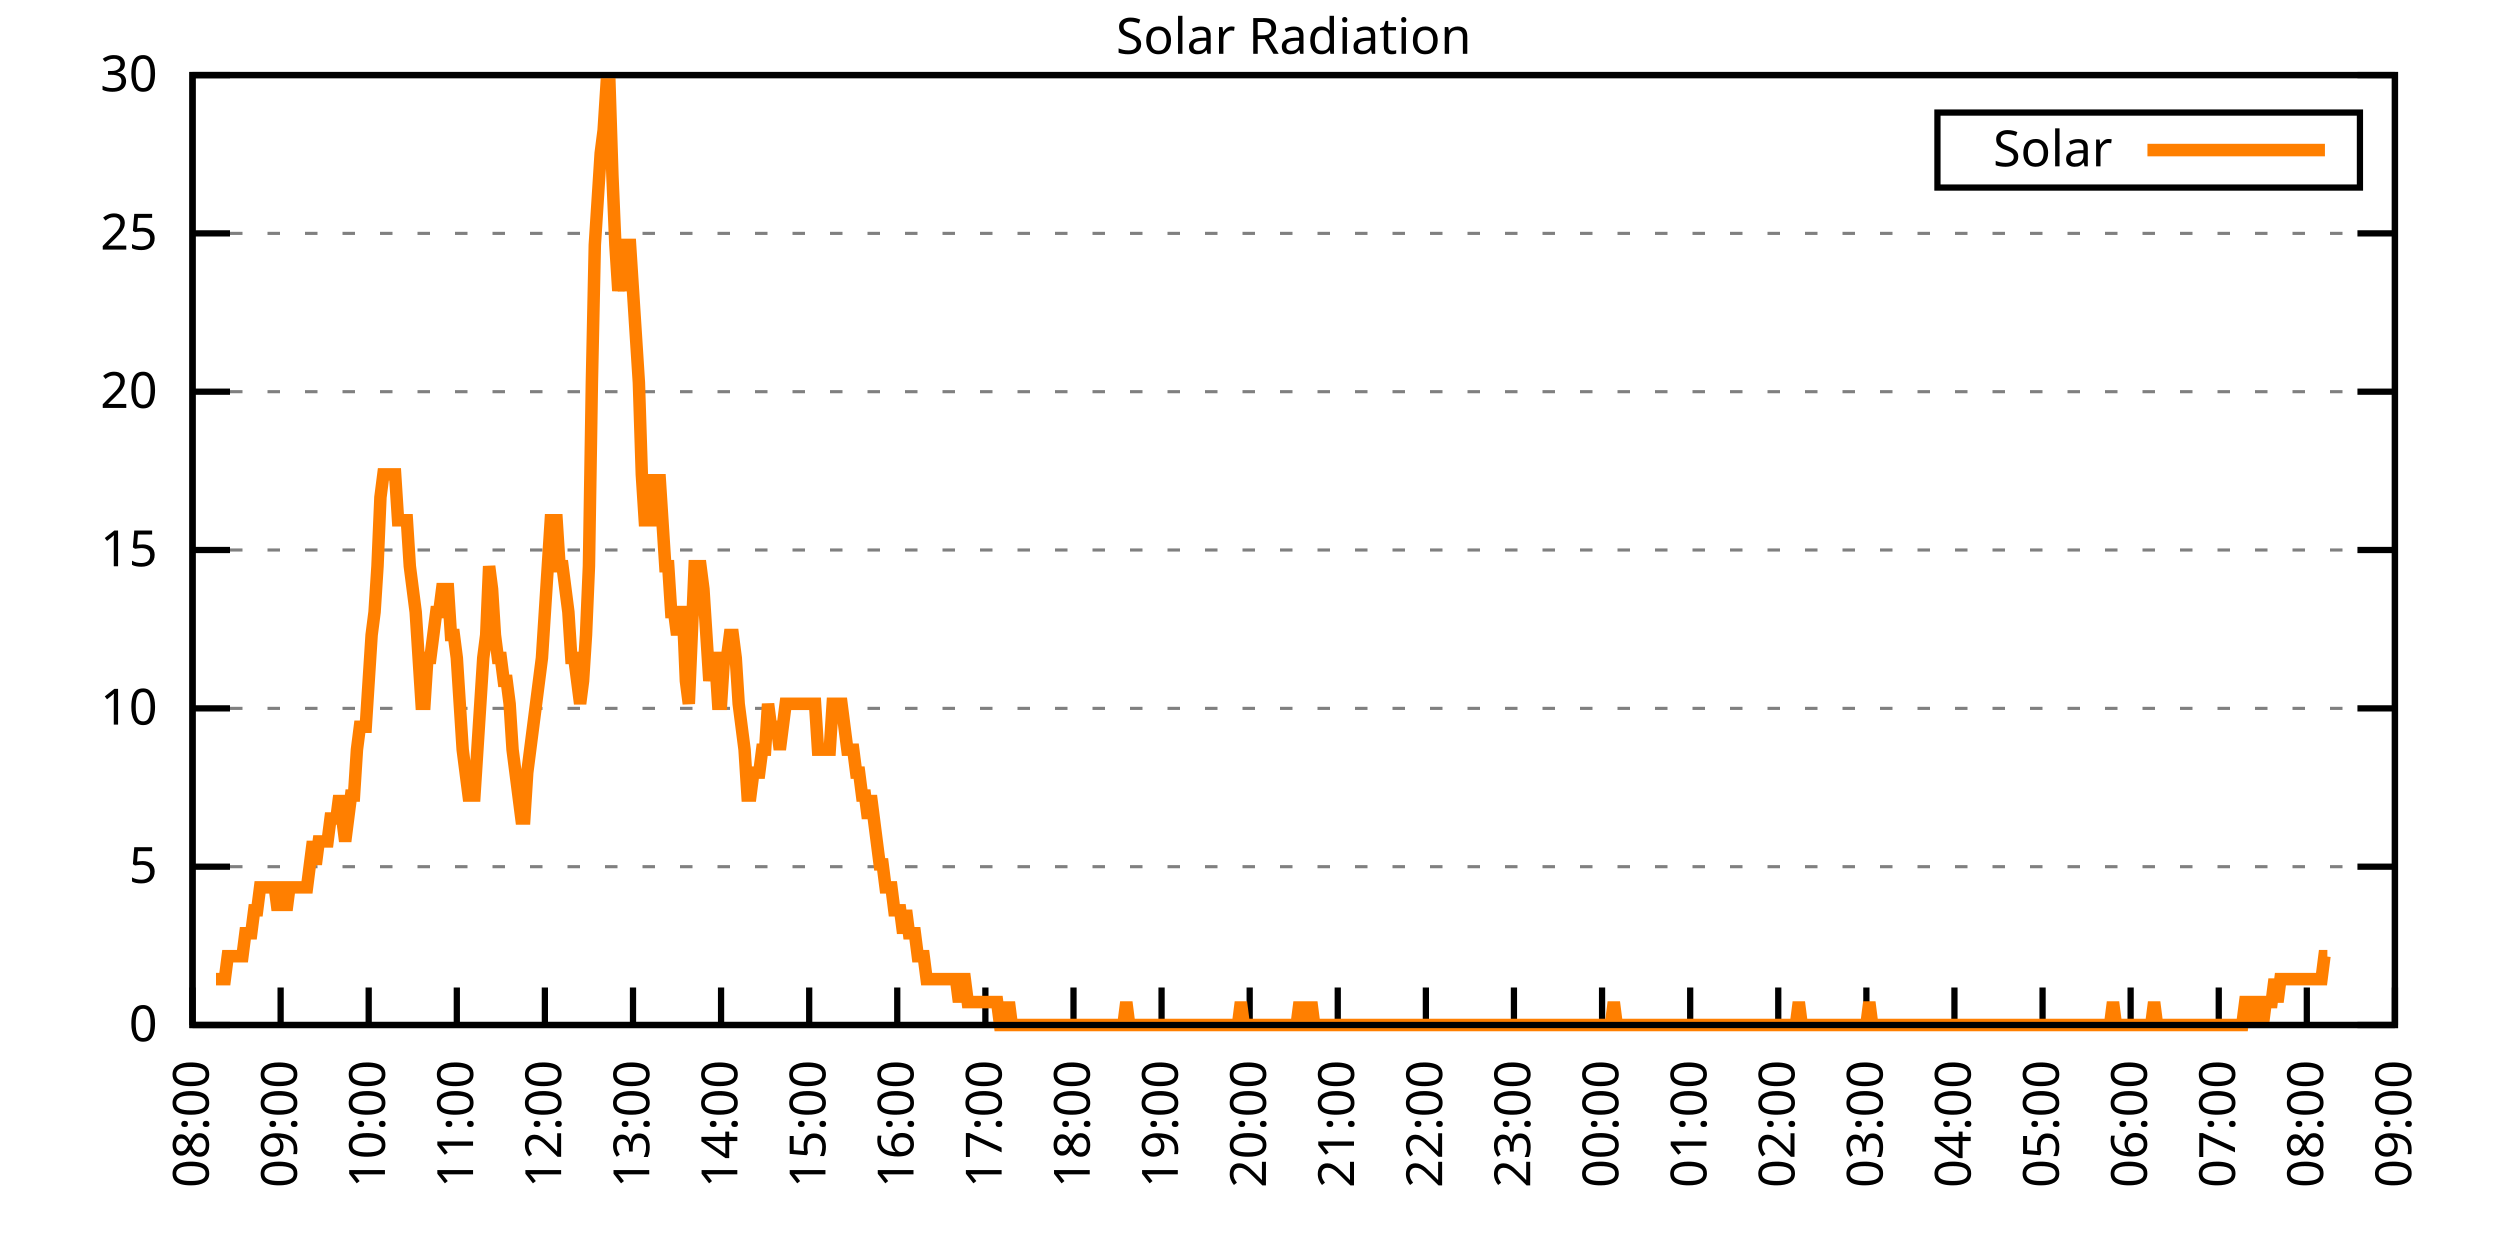
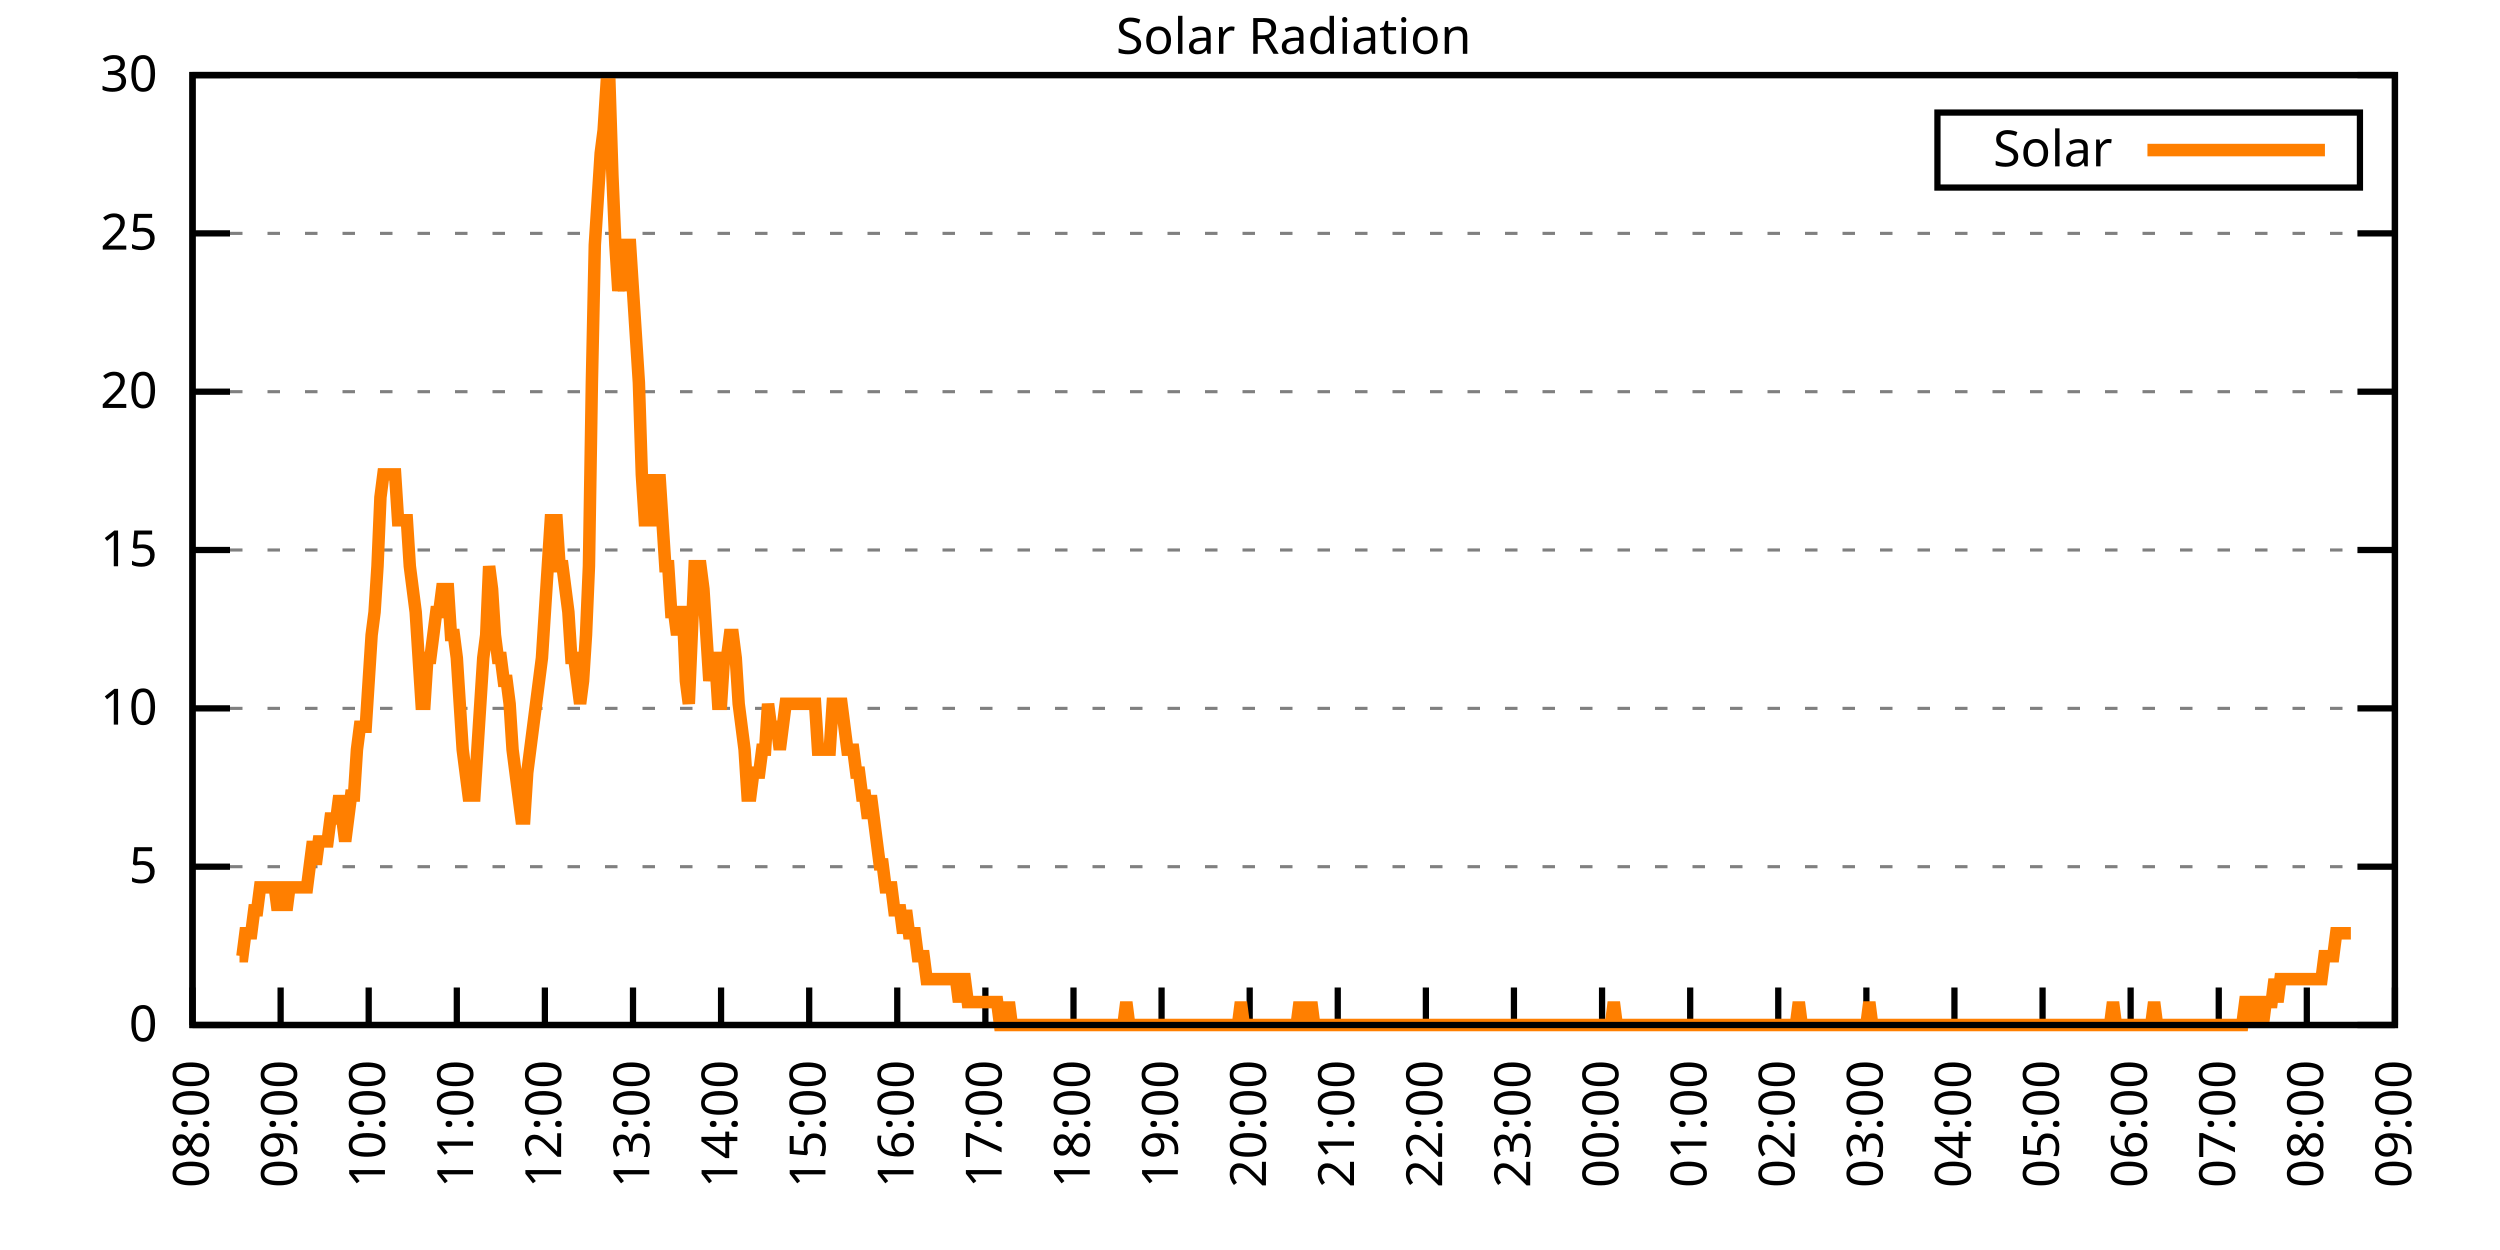
<svg xmlns="http://www.w3.org/2000/svg" xmlns:xlink="http://www.w3.org/1999/xlink" width="400" height="200" viewBox="0 0 400 200">
  <g id="gnuplot_canvas">
    <rect x="0" y="0" width="400" height="200" fill="none" />
    <defs>
      <circle id="gpDot" r="0.5" stroke-width="0.5" stroke="currentColor" />
      <path id="gpPt0" stroke-width="0.333" stroke="currentColor" d="M-1,0 h2 M0,-1 v2" />
      <path id="gpPt1" stroke-width="0.333" stroke="currentColor" d="M-1,-1 L1,1 M1,-1 L-1,1" />
      <path id="gpPt2" stroke-width="0.333" stroke="currentColor" d="M-1,0 L1,0 M0,-1 L0,1 M-1,-1 L1,1 M-1,1 L1,-1" />
      <rect id="gpPt3" stroke-width="0.333" stroke="currentColor" x="-1" y="-1" width="2" height="2" />
      <rect id="gpPt4" stroke-width="0.333" stroke="currentColor" fill="currentColor" x="-1" y="-1" width="2" height="2" />
      <circle id="gpPt5" stroke-width="0.333" stroke="currentColor" cx="0" cy="0" r="1" />
      <use xlink:href="#gpPt5" id="gpPt6" fill="currentColor" stroke="none" />
      <path id="gpPt7" stroke-width="0.333" stroke="currentColor" d="M0,-1.33 L-1.33,0.67 L1.33,0.67 z" />
      <use xlink:href="#gpPt7" id="gpPt8" fill="currentColor" stroke="none" />
      <use xlink:href="#gpPt7" id="gpPt9" stroke="currentColor" transform="rotate(180)" />
      <use xlink:href="#gpPt9" id="gpPt10" fill="currentColor" stroke="none" />
      <use xlink:href="#gpPt3" id="gpPt11" stroke="currentColor" transform="rotate(45)" />
      <use xlink:href="#gpPt11" id="gpPt12" fill="currentColor" stroke="none" />
      <path id="gpPt13" stroke-width="0.333" stroke="currentColor" d="M0,1.330 L1.265,0.411 L0.782,-1.067 L-0.782,-1.076 L-1.265,0.411 z" />
      <use xlink:href="#gpPt13" id="gpPt14" fill="currentColor" stroke="none" />
      <filter id="textbox" filterUnits="objectBoundingBox" x="0" y="0" height="1" width="1">
        <feFlood flood-color="white" flood-opacity="1" result="bgnd" />
        <feComposite in="SourceGraphic" in2="bgnd" operator="atop" />
      </filter>
      <filter id="greybox" filterUnits="objectBoundingBox" x="0" y="0" height="1" width="1">
        <feFlood flood-color="lightgrey" flood-opacity="1" result="grey" />
        <feComposite in="SourceGraphic" in2="grey" operator="atop" />
      </filter>
    </defs>
    <g fill="none" color="white" stroke="currentColor" stroke-width="1.00" stroke-linecap="butt" stroke-linejoin="miter">
</g>
    <g fill="none" color="black" stroke="currentColor" stroke-width="1.00" stroke-linecap="butt" stroke-linejoin="miter">
      <g stroke="none" shape-rendering="crispEdges">
        <polygon fill="rgb(255, 255, 255)" points="30.80,164.00 383.18,164.00 383.18,12.02 30.80,12.02 " />
      </g>
    </g>
    <g fill="none" color="black" stroke="currentColor" stroke-width="1.00" stroke-linecap="butt" stroke-linejoin="miter">
</g>
    <g fill="none" color="black" stroke="black" stroke-width="0.50" stroke-linecap="butt" stroke-linejoin="miter">
</g>
    <g fill="none" color="gray" stroke="currentColor" stroke-width="0.50" stroke-linecap="butt" stroke-linejoin="miter">
      <path stroke="gray" stroke-dasharray="2,4" class="gridline" d="M30.80,164.00 L383.19,164.00  " />
    </g>
    <g fill="none" color="gray" stroke="gray" stroke-width="1.00" stroke-linecap="butt" stroke-linejoin="miter">
</g>
    <g fill="none" color="black" stroke="currentColor" stroke-width="1.00" stroke-linecap="butt" stroke-linejoin="miter">
      <path stroke="black" d="M30.80,164.00 L36.80,164.00 M383.19,164.00 L377.19,164.00  " />
      <g transform="translate(25.20,166.60)" stroke="none" fill="black" font-family="Sans" font-size="8.00" text-anchor="end">
        <text>
          <tspan font-family="Sans"> 0</tspan>
        </text>
      </g>
    </g>
    <g fill="none" color="black" stroke="currentColor" stroke-width="1.00" stroke-linecap="butt" stroke-linejoin="miter">
</g>
    <g fill="none" color="black" stroke="black" stroke-width="0.50" stroke-linecap="butt" stroke-linejoin="miter">
</g>
    <g fill="none" color="gray" stroke="currentColor" stroke-width="0.50" stroke-linecap="butt" stroke-linejoin="miter">
      <path stroke="gray" stroke-dasharray="2,4" class="gridline" d="M30.80,138.67 L383.19,138.67  " />
    </g>
    <g fill="none" color="gray" stroke="gray" stroke-width="1.00" stroke-linecap="butt" stroke-linejoin="miter">
</g>
    <g fill="none" color="black" stroke="currentColor" stroke-width="1.00" stroke-linecap="butt" stroke-linejoin="miter">
      <path stroke="black" d="M30.80,138.67 L36.80,138.67 M383.19,138.67 L377.19,138.67  " />
      <g transform="translate(25.20,141.27)" stroke="none" fill="black" font-family="Sans" font-size="8.00" text-anchor="end">
        <text>
          <tspan font-family="Sans"> 5</tspan>
        </text>
      </g>
    </g>
    <g fill="none" color="black" stroke="currentColor" stroke-width="1.00" stroke-linecap="butt" stroke-linejoin="miter">
</g>
    <g fill="none" color="black" stroke="black" stroke-width="0.50" stroke-linecap="butt" stroke-linejoin="miter">
</g>
    <g fill="none" color="gray" stroke="currentColor" stroke-width="0.50" stroke-linecap="butt" stroke-linejoin="miter">
      <path stroke="gray" stroke-dasharray="2,4" class="gridline" d="M30.80,113.34 L383.19,113.34  " />
    </g>
    <g fill="none" color="gray" stroke="gray" stroke-width="1.00" stroke-linecap="butt" stroke-linejoin="miter">
</g>
    <g fill="none" color="black" stroke="currentColor" stroke-width="1.00" stroke-linecap="butt" stroke-linejoin="miter">
      <path stroke="black" d="M30.80,113.34 L36.80,113.34 M383.19,113.34 L377.19,113.34  " />
      <g transform="translate(25.20,115.94)" stroke="none" fill="black" font-family="Sans" font-size="8.00" text-anchor="end">
        <text>
          <tspan font-family="Sans"> 10</tspan>
        </text>
      </g>
    </g>
    <g fill="none" color="black" stroke="currentColor" stroke-width="1.00" stroke-linecap="butt" stroke-linejoin="miter">
</g>
    <g fill="none" color="black" stroke="black" stroke-width="0.50" stroke-linecap="butt" stroke-linejoin="miter">
</g>
    <g fill="none" color="gray" stroke="currentColor" stroke-width="0.50" stroke-linecap="butt" stroke-linejoin="miter">
      <path stroke="gray" stroke-dasharray="2,4" class="gridline" d="M30.80,88.00 L383.19,88.00  " />
    </g>
    <g fill="none" color="gray" stroke="gray" stroke-width="1.00" stroke-linecap="butt" stroke-linejoin="miter">
</g>
    <g fill="none" color="black" stroke="currentColor" stroke-width="1.00" stroke-linecap="butt" stroke-linejoin="miter">
      <path stroke="black" d="M30.80,88.00 L36.80,88.00 M383.19,88.00 L377.19,88.00  " />
      <g transform="translate(25.20,90.60)" stroke="none" fill="black" font-family="Sans" font-size="8.00" text-anchor="end">
        <text>
          <tspan font-family="Sans"> 15</tspan>
        </text>
      </g>
    </g>
    <g fill="none" color="black" stroke="currentColor" stroke-width="1.00" stroke-linecap="butt" stroke-linejoin="miter">
</g>
    <g fill="none" color="black" stroke="black" stroke-width="0.50" stroke-linecap="butt" stroke-linejoin="miter">
</g>
    <g fill="none" color="gray" stroke="currentColor" stroke-width="0.50" stroke-linecap="butt" stroke-linejoin="miter">
      <path stroke="gray" stroke-dasharray="2,4" class="gridline" d="M30.80,62.67 L383.19,62.67  " />
    </g>
    <g fill="none" color="gray" stroke="gray" stroke-width="1.00" stroke-linecap="butt" stroke-linejoin="miter">
</g>
    <g fill="none" color="black" stroke="currentColor" stroke-width="1.00" stroke-linecap="butt" stroke-linejoin="miter">
      <path stroke="black" d="M30.80,62.67 L36.80,62.67 M383.19,62.67 L377.19,62.67  " />
      <g transform="translate(25.20,65.27)" stroke="none" fill="black" font-family="Sans" font-size="8.00" text-anchor="end">
        <text>
          <tspan font-family="Sans"> 20</tspan>
        </text>
      </g>
    </g>
    <g fill="none" color="black" stroke="currentColor" stroke-width="1.00" stroke-linecap="butt" stroke-linejoin="miter">
</g>
    <g fill="none" color="black" stroke="black" stroke-width="0.50" stroke-linecap="butt" stroke-linejoin="miter">
</g>
    <g fill="none" color="gray" stroke="currentColor" stroke-width="0.50" stroke-linecap="butt" stroke-linejoin="miter">
      <path stroke="gray" stroke-dasharray="2,4" class="gridline" d="M30.80,37.34 L383.19,37.34  " />
    </g>
    <g fill="none" color="gray" stroke="gray" stroke-width="1.00" stroke-linecap="butt" stroke-linejoin="miter">
</g>
    <g fill="none" color="black" stroke="currentColor" stroke-width="1.00" stroke-linecap="butt" stroke-linejoin="miter">
      <path stroke="black" d="M30.80,37.34 L36.80,37.34 M383.19,37.34 L377.19,37.34  " />
      <g transform="translate(25.20,39.94)" stroke="none" fill="black" font-family="Sans" font-size="8.00" text-anchor="end">
        <text>
          <tspan font-family="Sans"> 25</tspan>
        </text>
      </g>
    </g>
    <g fill="none" color="black" stroke="currentColor" stroke-width="1.00" stroke-linecap="butt" stroke-linejoin="miter">
</g>
    <g fill="none" color="black" stroke="black" stroke-width="0.50" stroke-linecap="butt" stroke-linejoin="miter">
</g>
    <g fill="none" color="gray" stroke="currentColor" stroke-width="0.50" stroke-linecap="butt" stroke-linejoin="miter">
      <path stroke="gray" stroke-dasharray="2,4" class="gridline" d="M30.80,12.01 L383.19,12.01  " />
    </g>
    <g fill="none" color="gray" stroke="gray" stroke-width="1.00" stroke-linecap="butt" stroke-linejoin="miter">
</g>
    <g fill="none" color="black" stroke="currentColor" stroke-width="1.00" stroke-linecap="butt" stroke-linejoin="miter">
      <path stroke="black" d="M30.80,12.01 L36.80,12.01 M383.19,12.01 L377.19,12.01  " />
      <g transform="translate(25.20,14.61)" stroke="none" fill="black" font-family="Sans" font-size="8.00" text-anchor="end">
        <text>
          <tspan font-family="Sans"> 30</tspan>
        </text>
      </g>
    </g>
    <g fill="none" color="black" stroke="currentColor" stroke-width="1.00" stroke-linecap="butt" stroke-linejoin="miter">
      <path stroke="black" d="M30.80,164.00 L30.80,158.00  " />
      <g transform="translate(33.40,169.60) rotate(270.00)" stroke="none" fill="black" font-family="Sans" font-size="8.00" text-anchor="end">
        <text>
          <tspan font-family="Sans">08:00</tspan>
        </text>
      </g>
    </g>
    <g fill="none" color="black" stroke="currentColor" stroke-width="1.00" stroke-linecap="butt" stroke-linejoin="miter">
      <path stroke="black" d="M44.90,164.00 L44.90,158.00  " />
      <g transform="translate(47.50,169.60) rotate(270.00)" stroke="none" fill="black" font-family="Sans" font-size="8.00" text-anchor="end">
        <text>
          <tspan font-family="Sans">09:00</tspan>
        </text>
      </g>
    </g>
    <g fill="none" color="black" stroke="currentColor" stroke-width="1.00" stroke-linecap="butt" stroke-linejoin="miter">
      <path stroke="black" d="M58.99,164.00 L58.99,158.00  " />
      <g transform="translate(61.59,169.60) rotate(270.00)" stroke="none" fill="black" font-family="Sans" font-size="8.00" text-anchor="end">
        <text>
          <tspan font-family="Sans">10:00</tspan>
        </text>
      </g>
    </g>
    <g fill="none" color="black" stroke="currentColor" stroke-width="1.00" stroke-linecap="butt" stroke-linejoin="miter">
      <path stroke="black" d="M73.09,164.00 L73.09,158.00  " />
      <g transform="translate(75.69,169.60) rotate(270.00)" stroke="none" fill="black" font-family="Sans" font-size="8.00" text-anchor="end">
        <text>
          <tspan font-family="Sans">11:00</tspan>
        </text>
      </g>
    </g>
    <g fill="none" color="black" stroke="currentColor" stroke-width="1.00" stroke-linecap="butt" stroke-linejoin="miter">
      <path stroke="black" d="M87.18,164.00 L87.18,158.00  " />
      <g transform="translate(89.78,169.60) rotate(270.00)" stroke="none" fill="black" font-family="Sans" font-size="8.00" text-anchor="end">
        <text>
          <tspan font-family="Sans">12:00</tspan>
        </text>
      </g>
    </g>
    <g fill="none" color="black" stroke="currentColor" stroke-width="1.00" stroke-linecap="butt" stroke-linejoin="miter">
      <path stroke="black" d="M101.28,164.00 L101.28,158.00  " />
      <g transform="translate(103.88,169.60) rotate(270.00)" stroke="none" fill="black" font-family="Sans" font-size="8.00" text-anchor="end">
        <text>
          <tspan font-family="Sans">13:00</tspan>
        </text>
      </g>
    </g>
    <g fill="none" color="black" stroke="currentColor" stroke-width="1.00" stroke-linecap="butt" stroke-linejoin="miter">
      <path stroke="black" d="M115.37,164.00 L115.37,158.00  " />
      <g transform="translate(117.97,169.60) rotate(270.00)" stroke="none" fill="black" font-family="Sans" font-size="8.00" text-anchor="end">
        <text>
          <tspan font-family="Sans">14:00</tspan>
        </text>
      </g>
    </g>
    <g fill="none" color="black" stroke="currentColor" stroke-width="1.00" stroke-linecap="butt" stroke-linejoin="miter">
      <path stroke="black" d="M129.47,164.00 L129.47,158.00  " />
      <g transform="translate(132.07,169.60) rotate(270.00)" stroke="none" fill="black" font-family="Sans" font-size="8.00" text-anchor="end">
        <text>
          <tspan font-family="Sans">15:00</tspan>
        </text>
      </g>
    </g>
    <g fill="none" color="black" stroke="currentColor" stroke-width="1.00" stroke-linecap="butt" stroke-linejoin="miter">
      <path stroke="black" d="M143.56,164.00 L143.56,158.00  " />
      <g transform="translate(146.16,169.60) rotate(270.00)" stroke="none" fill="black" font-family="Sans" font-size="8.00" text-anchor="end">
        <text>
          <tspan font-family="Sans">16:00</tspan>
        </text>
      </g>
    </g>
    <g fill="none" color="black" stroke="currentColor" stroke-width="1.00" stroke-linecap="butt" stroke-linejoin="miter">
      <path stroke="black" d="M157.66,164.00 L157.66,158.00  " />
      <g transform="translate(160.26,169.60) rotate(270.00)" stroke="none" fill="black" font-family="Sans" font-size="8.00" text-anchor="end">
        <text>
          <tspan font-family="Sans">17:00</tspan>
        </text>
      </g>
    </g>
    <g fill="none" color="black" stroke="currentColor" stroke-width="1.00" stroke-linecap="butt" stroke-linejoin="miter">
      <path stroke="black" d="M171.76,164.00 L171.76,158.00  " />
      <g transform="translate(174.36,169.60) rotate(270.00)" stroke="none" fill="black" font-family="Sans" font-size="8.00" text-anchor="end">
        <text>
          <tspan font-family="Sans">18:00</tspan>
        </text>
      </g>
    </g>
    <g fill="none" color="black" stroke="currentColor" stroke-width="1.00" stroke-linecap="butt" stroke-linejoin="miter">
      <path stroke="black" d="M185.85,164.00 L185.85,158.00  " />
      <g transform="translate(188.45,169.60) rotate(270.00)" stroke="none" fill="black" font-family="Sans" font-size="8.00" text-anchor="end">
        <text>
          <tspan font-family="Sans">19:00</tspan>
        </text>
      </g>
    </g>
    <g fill="none" color="black" stroke="currentColor" stroke-width="1.00" stroke-linecap="butt" stroke-linejoin="miter">
      <path stroke="black" d="M199.95,164.00 L199.95,158.00  " />
      <g transform="translate(202.55,169.60) rotate(270.00)" stroke="none" fill="black" font-family="Sans" font-size="8.00" text-anchor="end">
        <text>
          <tspan font-family="Sans">20:00</tspan>
        </text>
      </g>
    </g>
    <g fill="none" color="black" stroke="currentColor" stroke-width="1.00" stroke-linecap="butt" stroke-linejoin="miter">
      <path stroke="black" d="M214.04,164.00 L214.04,158.00  " />
      <g transform="translate(216.64,169.60) rotate(270.00)" stroke="none" fill="black" font-family="Sans" font-size="8.00" text-anchor="end">
        <text>
          <tspan font-family="Sans">21:00</tspan>
        </text>
      </g>
    </g>
    <g fill="none" color="black" stroke="currentColor" stroke-width="1.00" stroke-linecap="butt" stroke-linejoin="miter">
      <path stroke="black" d="M228.14,164.00 L228.14,158.00  " />
      <g transform="translate(230.74,169.60) rotate(270.00)" stroke="none" fill="black" font-family="Sans" font-size="8.00" text-anchor="end">
        <text>
          <tspan font-family="Sans">22:00</tspan>
        </text>
      </g>
    </g>
    <g fill="none" color="black" stroke="currentColor" stroke-width="1.00" stroke-linecap="butt" stroke-linejoin="miter">
      <path stroke="black" d="M242.23,164.00 L242.23,158.00  " />
      <g transform="translate(244.83,169.60) rotate(270.00)" stroke="none" fill="black" font-family="Sans" font-size="8.00" text-anchor="end">
        <text>
          <tspan font-family="Sans">23:00</tspan>
        </text>
      </g>
    </g>
    <g fill="none" color="black" stroke="currentColor" stroke-width="1.00" stroke-linecap="butt" stroke-linejoin="miter">
      <path stroke="black" d="M256.33,164.00 L256.33,158.00  " />
      <g transform="translate(258.93,169.60) rotate(270.00)" stroke="none" fill="black" font-family="Sans" font-size="8.00" text-anchor="end">
        <text>
          <tspan font-family="Sans">00:00</tspan>
        </text>
      </g>
    </g>
    <g fill="none" color="black" stroke="currentColor" stroke-width="1.00" stroke-linecap="butt" stroke-linejoin="miter">
      <path stroke="black" d="M270.43,164.00 L270.43,158.00  " />
      <g transform="translate(273.03,169.60) rotate(270.00)" stroke="none" fill="black" font-family="Sans" font-size="8.00" text-anchor="end">
        <text>
          <tspan font-family="Sans">01:00</tspan>
        </text>
      </g>
    </g>
    <g fill="none" color="black" stroke="currentColor" stroke-width="1.00" stroke-linecap="butt" stroke-linejoin="miter">
      <path stroke="black" d="M284.52,164.00 L284.52,158.00  " />
      <g transform="translate(287.12,169.60) rotate(270.00)" stroke="none" fill="black" font-family="Sans" font-size="8.00" text-anchor="end">
        <text>
          <tspan font-family="Sans">02:00</tspan>
        </text>
      </g>
    </g>
    <g fill="none" color="black" stroke="currentColor" stroke-width="1.00" stroke-linecap="butt" stroke-linejoin="miter">
      <path stroke="black" d="M298.62,164.00 L298.62,158.00  " />
      <g transform="translate(301.22,169.60) rotate(270.00)" stroke="none" fill="black" font-family="Sans" font-size="8.00" text-anchor="end">
        <text>
          <tspan font-family="Sans">03:00</tspan>
        </text>
      </g>
    </g>
    <g fill="none" color="black" stroke="currentColor" stroke-width="1.00" stroke-linecap="butt" stroke-linejoin="miter">
      <path stroke="black" d="M312.71,164.00 L312.71,158.00  " />
      <g transform="translate(315.31,169.60) rotate(270.00)" stroke="none" fill="black" font-family="Sans" font-size="8.00" text-anchor="end">
        <text>
          <tspan font-family="Sans">04:00</tspan>
        </text>
      </g>
    </g>
    <g fill="none" color="black" stroke="currentColor" stroke-width="1.00" stroke-linecap="butt" stroke-linejoin="miter">
      <path stroke="black" d="M326.81,164.00 L326.81,158.00  " />
      <g transform="translate(329.41,169.60) rotate(270.00)" stroke="none" fill="black" font-family="Sans" font-size="8.00" text-anchor="end">
        <text>
          <tspan font-family="Sans">05:00</tspan>
        </text>
      </g>
    </g>
    <g fill="none" color="black" stroke="currentColor" stroke-width="1.00" stroke-linecap="butt" stroke-linejoin="miter">
      <path stroke="black" d="M340.90,164.00 L340.90,158.00  " />
      <g transform="translate(343.50,169.60) rotate(270.00)" stroke="none" fill="black" font-family="Sans" font-size="8.00" text-anchor="end">
        <text>
          <tspan font-family="Sans">06:00</tspan>
        </text>
      </g>
    </g>
    <g fill="none" color="black" stroke="currentColor" stroke-width="1.00" stroke-linecap="butt" stroke-linejoin="miter">
      <path stroke="black" d="M355.00,164.00 L355.00,158.00  " />
      <g transform="translate(357.60,169.60) rotate(270.00)" stroke="none" fill="black" font-family="Sans" font-size="8.00" text-anchor="end">
        <text>
          <tspan font-family="Sans">07:00</tspan>
        </text>
      </g>
    </g>
    <g fill="none" color="black" stroke="currentColor" stroke-width="1.00" stroke-linecap="butt" stroke-linejoin="miter">
      <path stroke="black" d="M369.09,164.00 L369.09,158.00  " />
      <g transform="translate(371.69,169.60) rotate(270.00)" stroke="none" fill="black" font-family="Sans" font-size="8.00" text-anchor="end">
        <text>
          <tspan font-family="Sans">08:00</tspan>
        </text>
      </g>
    </g>
    <g fill="none" color="black" stroke="currentColor" stroke-width="1.00" stroke-linecap="butt" stroke-linejoin="miter">
      <path stroke="black" d="M383.19,164.00 L383.19,158.00  " />
      <g transform="translate(385.79,169.60) rotate(270.00)" stroke="none" fill="black" font-family="Sans" font-size="8.00" text-anchor="end">
        <text>
          <tspan font-family="Sans">09:00</tspan>
        </text>
      </g>
    </g>
    <g fill="none" color="black" stroke="currentColor" stroke-width="1.00" stroke-linecap="butt" stroke-linejoin="miter">
</g>
    <g fill="none" color="black" stroke="currentColor" stroke-width="1.00" stroke-linecap="butt" stroke-linejoin="miter">
      <path stroke="black" d="M30.80,12.01 L30.80,164.00 L383.19,164.00 L383.19,12.01 L30.80,12.01 Z  " />
    </g>
    <g fill="none" color="black" stroke="currentColor" stroke-width="1.00" stroke-linecap="butt" stroke-linejoin="miter">
</g>
    <g fill="none" color="black" stroke="currentColor" stroke-width="1.00" stroke-linecap="butt" stroke-linejoin="miter">
      <path stroke="black" d="M309.99,30.01 L309.99,18.01 L377.59,18.01 L377.59,30.01 L309.99,30.01 Z  " />
    </g>
    <g id="Solar_Radiation_plot_1">
      <g fill="none" color="white" stroke="black" stroke-width="2.00" stroke-linecap="butt" stroke-linejoin="miter">
</g>
      <g fill="none" color="black" stroke="currentColor" stroke-width="2.00" stroke-linecap="butt" stroke-linejoin="miter">
        <g transform="translate(337.99,26.61)" stroke="none" fill="black" font-family="Sans" font-size="8.00" text-anchor="end">
          <text>
            <tspan font-family="Sans">Solar</tspan>
          </text>
        </g>
      </g>
      <g fill="none" color="black" stroke="currentColor" stroke-width="2.00" stroke-linecap="butt" stroke-linejoin="miter">
-         <path stroke="rgb(255, 127,   0)" d="M343.59,24.01 L371.99,24.01 M34.56,156.66 L35.03,156.66 L35.50,156.66 L35.97,156.66 L36.44,152.99 L36.91,152.99   L37.38,152.99 L37.85,152.99 L38.32,152.99 L38.79,152.99 L39.26,149.32 L39.73,149.32 L40.20,149.32 L40.67,145.65   L41.14,145.65 L41.61,141.98 L42.08,141.98 L42.55,141.98 L43.02,141.98 L43.49,141.98 L43.96,141.98 L44.43,145.65   L44.90,141.98 L45.37,141.98 L45.84,145.65 L46.31,141.98 L46.78,141.98 L47.24,141.98 L47.71,141.98 L48.18,141.98   L48.65,141.98 L49.12,141.98 L49.59,138.30 L50.06,134.63 L50.53,138.30 L51.00,134.63 L51.47,134.63 L51.94,134.63   L52.41,134.63 L52.88,130.96 L53.35,130.96 L53.82,130.96 L54.29,127.29 L54.76,130.96 L55.23,134.63 L55.70,130.96   L56.17,127.29 L56.64,127.29 L57.11,119.95 L57.58,116.28 L58.05,116.28 L58.52,116.28 L58.99,108.94 L59.46,101.60   L59.93,97.93 L60.40,90.59 L60.87,79.57 L61.34,75.90 L61.81,75.90 L62.28,75.90 L62.75,75.90 L63.22,75.90   L63.69,83.24 L64.16,83.24 L64.63,83.24 L65.10,83.24 L65.57,90.59 L66.04,94.26 L66.51,97.93 L66.98,105.27   L67.45,112.61 L67.92,112.61 L68.39,105.27 L68.86,105.27 L69.33,101.60 L69.80,97.93 L70.27,97.93 L70.74,94.26   L71.21,94.26 L71.68,94.26 L72.15,101.60 L72.62,101.60 L73.09,105.27 L73.56,112.61 L74.03,119.95 L74.50,123.62   L74.97,127.29 L75.44,127.29 L75.91,127.29 L76.38,119.95 L76.85,112.61 L77.32,105.27 L77.79,101.60 L78.26,90.59   L78.73,94.26 L79.19,101.60 L79.66,105.27 L80.13,105.27 L80.60,108.94 L81.07,108.94 L81.54,112.61 L82.01,119.95   L82.48,123.62 L82.95,127.29 L83.42,130.96 L83.89,130.96 L84.36,123.62 L84.83,119.95 L85.30,116.28 L85.77,112.61   L86.24,108.94 L86.71,105.27 L87.18,97.93 L87.65,90.59 L88.12,83.24 L88.59,83.24 L89.06,83.24 L89.53,90.59   L90.00,90.59 L90.47,94.26 L90.94,97.93 L91.41,105.27 L91.88,105.27 L92.35,108.94 L92.82,112.61 L93.29,108.94   L93.76,101.60 L94.23,90.59 L94.70,61.22 L95.17,39.19 L95.64,31.85 L96.11,24.51 L96.58,20.84 L97.05,13.50   L97.52,13.50 L97.99,28.18 L98.46,39.19 L98.93,46.54 L99.40,42.87 L99.87,46.54 L100.34,39.19 L100.81,39.19   L101.28,46.54 L101.75,53.88 L102.22,61.22 L102.69,75.90 L103.16,83.24 L103.63,83.24 L104.10,83.24 L104.57,75.90   L105.04,83.24 L105.51,75.90 L105.98,83.24 L106.45,90.59 L106.92,90.59 L107.39,97.93 L107.86,97.93 L108.33,101.60   L108.80,97.93 L109.27,97.93 L109.74,108.94 L110.21,112.61 L110.68,101.60 L111.14,90.59 L111.61,90.59 L112.08,90.59   L112.55,94.26 L113.02,101.60 L113.49,108.94 L113.96,105.27 L114.43,105.27 L114.90,112.61 L115.37,112.61 L115.84,105.27   L116.31,105.27 L116.78,101.60 L117.25,101.60 L117.72,105.27 L118.19,112.61 L118.66,116.28 L119.13,119.95 L119.60,127.29   L120.07,127.29 L120.54,123.62 L121.01,123.62 L121.48,123.62 L121.95,119.95 L122.42,119.95 L122.89,112.61 L123.36,116.28   L123.83,116.28 L124.30,116.28 L124.77,119.95 L125.24,116.28 L125.71,112.61 L126.18,112.61 L126.65,112.61 L127.12,112.61   L127.59,112.61 L128.06,112.61 L128.53,112.61 L129.00,112.61 L129.47,112.61 L129.94,112.61 L130.41,112.61 L130.88,119.95   L131.35,119.95 L131.82,119.95 L132.29,119.95 L132.76,119.95 L133.23,112.61 L133.70,112.61 L134.17,112.61 L134.64,112.61   L135.11,116.28 L135.58,119.95 L136.05,119.95 L136.52,119.95 L136.99,123.62 L137.46,123.62 L137.93,127.29 L138.40,127.29   L138.87,130.96 L139.34,127.29 L139.81,130.96 L140.28,134.63 L140.75,138.30 L141.22,138.30 L141.69,141.98 L142.16,141.98   L142.63,141.98 L143.09,145.65 L143.56,145.65 L144.03,145.65 L144.50,149.32 L144.97,145.65 L145.44,149.32 L145.91,149.32   L146.38,149.32 L146.85,152.99 L147.32,152.99 L147.79,152.99 L148.26,156.66 L148.73,156.66 L149.20,156.66 L149.67,156.66   L150.14,156.66 L150.61,156.66 L151.08,156.66 L151.55,156.66 L152.02,156.66 L152.49,156.66 L152.96,156.66 L153.43,160.33   L153.90,156.66 L154.37,156.66 L154.84,160.33 L155.31,160.33 L155.78,160.33 L156.25,160.33 L156.72,160.33 L157.19,160.33   L157.66,160.33 L158.13,160.33 L158.60,160.33 L159.07,160.33 L159.54,160.33 L160.01,164.00 L160.48,164.00 L160.95,164.00   L161.42,160.33 L161.89,164.00 L162.36,164.00 L162.83,164.00 L163.30,164.00 L163.77,164.00 L164.24,164.00 L164.71,164.00   L165.18,164.00 L165.65,164.00 L166.12,164.00 L166.59,164.00 L167.06,164.00 L167.53,164.00 L168.00,164.00 L168.47,164.00   L168.94,164.00 L169.41,164.00 L169.88,164.00 L170.35,164.00 L170.82,164.00 L171.29,164.00 L171.76,164.00 L172.23,164.00   L172.70,164.00 L173.17,164.00 L173.64,164.00 L174.11,164.00 L174.58,164.00 L175.04,164.00 L175.51,164.00 L175.98,164.00   L176.45,164.00 L176.92,164.00 L177.39,164.00 L177.86,164.00 L178.33,164.00 L178.80,164.00 L179.27,164.00 L179.74,164.00   L180.21,160.33 L180.68,164.00 L181.15,164.00 L181.62,164.00 L182.09,164.00 L182.56,164.00 L183.03,164.00 L183.50,164.00   L183.97,164.00 L184.44,164.00 L184.91,164.00 L185.38,164.00 L185.85,164.00 L186.32,164.00 L186.79,164.00 L187.26,164.00   L187.73,164.00 L188.20,164.00 L188.67,164.00 L189.14,164.00 L189.61,164.00 L190.08,164.00 L190.55,164.00 L191.02,164.00   L191.49,164.00 L191.96,164.00 L192.43,164.00 L192.90,164.00 L193.37,164.00 L193.84,164.00 L194.31,164.00 L194.78,164.00   L195.25,164.00 L195.72,164.00 L196.19,164.00 L196.66,164.00 L197.13,164.00 L197.60,164.00 L198.07,164.00 L198.54,160.33   L199.01,164.00 L199.48,164.00 L199.95,164.00 L200.42,164.00 L200.89,164.00 L201.36,164.00 L201.83,164.00 L202.30,164.00   L202.77,164.00 L203.24,164.00 L203.71,164.00 L204.18,164.00 L204.65,164.00 L205.12,164.00 L205.59,164.00 L206.06,164.00   L206.53,164.00 L207.00,164.00 L207.46,164.00 L207.93,160.33 L208.40,164.00 L208.87,164.00 L209.34,164.00 L209.81,160.33   L210.28,164.00 L210.75,164.00 L211.22,164.00 L211.69,164.00 L212.16,164.00 L212.63,164.00 L213.10,164.00 L213.57,164.00   L214.04,164.00 L214.51,164.00 L214.98,164.00 L215.45,164.00 L215.92,164.00 L216.39,164.00 L216.86,164.00 L217.33,164.00   L217.80,164.00 L218.27,164.00 L218.74,164.00 L219.21,164.00 L219.68,164.00 L220.15,164.00 L220.62,164.00 L221.09,164.00   L221.56,164.00 L222.03,164.00 L222.50,164.00 L222.97,164.00 L223.44,164.00 L223.91,164.00 L224.38,164.00 L224.85,164.00   L225.32,164.00 L225.79,164.00 L226.26,164.00 L226.73,164.00 L227.20,164.00 L227.67,164.00 L228.14,164.00 L228.61,164.00   L229.08,164.00 L229.55,164.00 L230.02,164.00 L230.49,164.00 L230.96,164.00 L231.43,164.00 L231.90,164.00 L232.37,164.00   L232.84,164.00 L233.31,164.00 L233.78,164.00 L234.25,164.00 L234.72,164.00 L235.19,164.00 L235.66,164.00 L236.13,164.00   L236.60,164.00 L237.07,164.00 L237.54,164.00 L238.01,164.00 L238.48,164.00 L238.95,164.00 L239.41,164.00 L239.88,164.00   L240.35,164.00 L240.82,164.00 L241.29,164.00 L241.76,164.00 L242.23,164.00 L242.70,164.00 L243.17,164.00 L243.64,164.00   L244.11,164.00 L244.58,164.00 L245.05,164.00 L245.52,164.00 L245.99,164.00 L246.46,164.00 L246.93,164.00 L247.40,164.00   L247.87,164.00 L248.34,164.00 L248.81,164.00 L249.28,164.00 L249.75,164.00 L250.22,164.00 L250.69,164.00 L251.16,164.00   L251.63,164.00 L252.10,164.00 L252.57,164.00 L253.04,164.00 L253.51,164.00 L253.98,164.00 L254.45,164.00 L254.92,164.00   L255.39,164.00 L255.86,164.00 L256.33,164.00 L256.80,164.00 L257.27,164.00 L257.74,164.00 L258.21,160.33 L258.68,164.00   L259.15,164.00 L259.62,164.00 L260.09,164.00 L260.56,164.00 L261.03,164.00 L261.50,164.00 L261.97,164.00 L262.44,164.00   L262.91,164.00 L263.38,164.00 L263.85,164.00 L264.32,164.00 L264.79,164.00 L265.26,164.00 L265.73,164.00 L266.20,164.00   L266.67,164.00 L267.14,164.00 L267.61,164.00 L268.08,164.00 L268.55,164.00 L269.02,164.00 L269.49,164.00 L269.96,164.00   L270.43,164.00 L270.90,164.00 L271.36,164.00 L271.83,164.00 L272.30,164.00 L272.77,164.00 L273.24,164.00 L273.71,164.00   L274.18,164.00 L274.65,164.00 L275.12,164.00 L275.59,164.00 L276.06,164.00 L276.53,164.00 L277.00,164.00 L277.47,164.00   L277.94,164.00 L278.41,164.00 L278.88,164.00 L279.35,164.00 L279.82,164.00 L280.29,164.00 L280.76,164.00 L281.23,164.00   L281.70,164.00 L282.17,164.00 L282.64,164.00 L283.11,164.00 L283.58,164.00 L284.05,164.00 L284.52,164.00 L284.99,164.00   L285.46,164.00 L285.93,164.00 L286.40,164.00 L286.87,164.00 L287.34,164.00 L287.81,160.33 L288.28,164.00 L288.75,164.00   L289.22,164.00 L289.69,164.00 L290.16,164.00 L290.63,164.00 L291.10,164.00 L291.57,164.00 L292.04,164.00 L292.51,164.00   L292.98,164.00 L293.45,164.00 L293.92,164.00 L294.39,164.00 L294.86,164.00 L295.33,164.00 L295.80,164.00 L296.27,164.00   L296.74,164.00 L297.21,164.00 L297.68,164.00 L298.15,164.00 L298.62,164.00 L299.09,160.33 L299.56,164.00 L300.03,164.00   L300.50,164.00 L300.97,164.00 L301.44,164.00 L301.91,164.00 L302.38,164.00 L302.85,164.00 L303.31,164.00 L303.78,164.00   L304.25,164.00 L304.72,164.00 L305.19,164.00 L305.66,164.00 L306.13,164.00 L306.60,164.00 L307.07,164.00 L307.54,164.00   L308.01,164.00 L308.48,164.00 L308.95,164.00 L309.42,164.00 L309.89,164.00 L310.36,164.00 L310.83,164.00 L311.30,164.00   L311.77,164.00 L312.24,164.00 L312.71,164.00 L313.18,164.00 L313.65,164.00 L314.12,164.00 L314.59,164.00 L315.06,164.00   L315.53,164.00 L316.00,164.00 L316.47,164.00 L316.94,164.00 L317.41,164.00 L317.88,164.00 L318.35,164.00 L318.82,164.00   L319.29,164.00 L319.76,164.00 L320.23,164.00 L320.70,164.00 L321.17,164.00 L321.64,164.00 L322.11,164.00 L322.58,164.00   L323.05,164.00 L323.52,164.00 L323.99,164.00 L324.46,164.00 L324.93,164.00 L325.40,164.00 L325.87,164.00 L326.34,164.00   L326.81,164.00 L327.28,164.00 L327.75,164.00 L328.22,164.00 L328.69,164.00 L329.16,164.00 L329.63,164.00 L330.10,164.00   L330.57,164.00 L331.04,164.00 L331.51,164.00 L331.98,164.00 L332.45,164.00 L332.92,164.00 L333.39,164.00 L333.86,164.00   L334.33,164.00 L334.80,164.00 L335.26,164.00 L335.73,164.00 L336.20,164.00 L336.67,164.00 L337.14,164.00 L337.61,164.00   L338.08,160.33 L338.55,164.00 L339.02,164.00 L339.49,164.00 L339.96,164.00 L340.43,164.00 L340.90,164.00 L341.37,164.00   L341.84,164.00 L342.31,164.00 L342.78,164.00 L343.25,164.00 L343.72,164.00 L344.19,164.00 L344.66,160.33 L345.13,164.00   L345.60,164.00 L346.07,164.00 L346.54,164.00 L347.01,164.00 L347.48,164.00 L347.95,164.00 L348.42,164.00 L348.89,164.00   L349.36,164.00 L349.83,164.00 L350.30,164.00 L350.77,164.00 L351.24,164.00 L351.71,164.00 L352.18,164.00 L352.65,164.00   L353.12,164.00 L353.59,164.00 L354.06,164.00 L354.53,164.00 L355.00,164.00 L355.47,164.00 L355.94,164.00 L356.41,164.00   L356.88,164.00 L357.35,164.00 L357.82,164.00 L358.29,164.00 L358.76,164.00 L359.23,160.33 L359.70,160.33 L360.17,164.00   L360.64,160.33 L361.11,160.33 L361.58,160.33 L362.05,164.00 L362.52,160.33 L362.99,160.33 L363.46,160.33 L363.93,156.66   L364.40,160.33 L364.87,156.66 L365.34,156.66 L365.81,156.66 L366.28,156.66 L366.75,156.66 L367.21,156.66 L367.68,156.66   L368.15,156.66 L368.62,156.66 L369.09,156.66 L369.56,156.66 L370.03,156.66 L370.50,156.66 L370.97,156.66 L371.44,156.66   L371.91,152.99 L372.38,152.99  " />
+         <path stroke="rgb(255, 127,   0)" d="M343.59,24.01 L371.99,24.01 M38.32,152.99 L38.79,152.99 L39.26,149.32 L39.73,149.32 L40.20,149.32 L40.67,145.65   L41.14,145.65 L41.61,141.98 L42.08,141.98 L42.55,141.98 L43.02,141.98 L43.49,141.98 L43.96,141.98 L44.43,145.65   L44.90,141.98 L45.37,141.98 L45.84,145.65 L46.31,141.98 L46.78,141.98 L47.24,141.98 L47.71,141.98 L48.18,141.98   L48.65,141.98 L49.12,141.98 L49.59,138.30 L50.06,134.63 L50.53,138.30 L51.00,134.63 L51.47,134.63 L51.94,134.63   L52.41,134.63 L52.88,130.96 L53.35,130.96 L53.82,130.96 L54.29,127.29 L54.76,130.96 L55.23,134.63 L55.70,130.96   L56.17,127.29 L56.64,127.29 L57.11,119.95 L57.58,116.28 L58.05,116.28 L58.52,116.28 L58.99,108.94 L59.46,101.60   L59.93,97.93 L60.40,90.59 L60.87,79.57 L61.34,75.90 L61.81,75.90 L62.28,75.90 L62.75,75.90 L63.22,75.90   L63.69,83.24 L64.16,83.24 L64.63,83.24 L65.10,83.24 L65.57,90.59 L66.04,94.26 L66.51,97.93 L66.98,105.27   L67.45,112.61 L67.92,112.61 L68.39,105.27 L68.86,105.27 L69.33,101.60 L69.80,97.93 L70.27,97.93 L70.74,94.26   L71.21,94.26 L71.68,94.26 L72.15,101.60 L72.62,101.60 L73.09,105.27 L73.56,112.61 L74.03,119.95 L74.50,123.62   L74.97,127.29 L75.44,127.29 L75.91,127.29 L76.38,119.95 L76.85,112.61 L77.32,105.27 L77.79,101.60 L78.26,90.59   L78.73,94.26 L79.19,101.60 L79.66,105.27 L80.13,105.27 L80.60,108.94 L81.07,108.94 L81.54,112.61 L82.01,119.95   L82.48,123.62 L82.95,127.29 L83.42,130.96 L83.89,130.96 L84.36,123.62 L84.83,119.95 L85.30,116.28 L85.77,112.61   L86.24,108.94 L86.71,105.27 L87.18,97.93 L87.65,90.59 L88.12,83.24 L88.59,83.24 L89.06,83.24 L89.53,90.59   L90.00,90.59 L90.47,94.26 L90.94,97.93 L91.41,105.27 L91.88,105.27 L92.35,108.94 L92.82,112.61 L93.29,108.94   L93.76,101.60 L94.23,90.59 L94.70,61.22 L95.17,39.19 L95.64,31.85 L96.11,24.51 L96.58,20.84 L97.05,13.50   L97.52,13.50 L97.99,28.18 L98.46,39.19 L98.93,46.54 L99.40,42.87 L99.87,46.54 L100.34,39.19 L100.81,39.19   L101.28,46.54 L101.75,53.88 L102.22,61.22 L102.69,75.90 L103.16,83.24 L103.63,83.24 L104.10,83.24 L104.57,75.90   L105.04,83.24 L105.51,75.90 L105.98,83.24 L106.45,90.59 L106.92,90.59 L107.39,97.93 L107.86,97.93 L108.33,101.60   L108.80,97.93 L109.27,97.93 L109.74,108.94 L110.21,112.61 L110.68,101.60 L111.14,90.59 L111.61,90.59 L112.08,90.59   L112.55,94.26 L113.02,101.60 L113.49,108.94 L113.96,105.27 L114.43,105.27 L114.90,112.61 L115.37,112.61 L115.84,105.27   L116.31,105.27 L116.78,101.60 L117.25,101.60 L117.72,105.27 L118.19,112.61 L118.66,116.28 L119.13,119.95 L119.60,127.29   L120.07,127.29 L120.54,123.62 L121.01,123.62 L121.48,123.62 L121.95,119.95 L122.42,119.95 L122.89,112.61 L123.36,116.28   L123.83,116.28 L124.30,116.28 L124.77,119.95 L125.24,116.28 L125.71,112.61 L126.18,112.61 L126.65,112.61 L127.12,112.61   L127.59,112.61 L128.06,112.61 L128.53,112.61 L129.00,112.61 L129.47,112.61 L129.94,112.61 L130.41,112.61 L130.88,119.95   L131.35,119.95 L131.82,119.95 L132.29,119.95 L132.76,119.95 L133.23,112.61 L133.70,112.61 L134.17,112.61 L134.64,112.61   L135.11,116.28 L135.58,119.95 L136.05,119.95 L136.52,119.95 L136.99,123.62 L137.46,123.62 L137.93,127.29 L138.40,127.29   L138.87,130.96 L139.34,127.29 L139.81,130.96 L140.28,134.63 L140.75,138.30 L141.22,138.30 L141.69,141.98 L142.16,141.98   L142.63,141.98 L143.09,145.65 L143.56,145.65 L144.03,145.65 L144.50,149.32 L144.97,145.65 L145.44,149.32 L145.91,149.32   L146.38,149.32 L146.85,152.99 L147.32,152.99 L147.79,152.99 L148.26,156.66 L148.73,156.66 L149.20,156.66 L149.67,156.66   L150.14,156.66 L150.61,156.66 L151.08,156.66 L151.55,156.66 L152.02,156.66 L152.49,156.66 L152.96,156.66 L153.43,160.33   L153.90,156.66 L154.37,156.66 L154.84,160.33 L155.31,160.33 L155.78,160.33 L156.25,160.33 L156.72,160.33 L157.19,160.33   L157.66,160.33 L158.13,160.33 L158.60,160.33 L159.07,160.33 L159.54,160.33 L160.01,164.00 L160.48,164.00 L160.95,164.00   L161.42,160.33 L161.89,164.00 L162.36,164.00 L162.83,164.00 L163.30,164.00 L163.77,164.00 L164.24,164.00 L164.71,164.00   L165.18,164.00 L165.65,164.00 L166.12,164.00 L166.59,164.00 L167.06,164.00 L167.53,164.00 L168.00,164.00 L168.47,164.00   L168.94,164.00 L169.41,164.00 L169.88,164.00 L170.35,164.00 L170.82,164.00 L171.29,164.00 L171.76,164.00 L172.23,164.00   L172.70,164.00 L173.17,164.00 L173.64,164.00 L174.11,164.00 L174.58,164.00 L175.04,164.00 L175.51,164.00 L175.98,164.00   L176.45,164.00 L176.92,164.00 L177.39,164.00 L177.86,164.00 L178.33,164.00 L178.80,164.00 L179.27,164.00 L179.74,164.00   L180.21,160.33 L180.68,164.00 L181.15,164.00 L181.62,164.00 L182.09,164.00 L182.56,164.00 L183.03,164.00 L183.50,164.00   L183.97,164.00 L184.44,164.00 L184.91,164.00 L185.38,164.00 L185.85,164.00 L186.32,164.00 L186.79,164.00 L187.26,164.00   L187.73,164.00 L188.20,164.00 L188.67,164.00 L189.14,164.00 L189.61,164.00 L190.08,164.00 L190.55,164.00 L191.02,164.00   L191.49,164.00 L191.96,164.00 L192.43,164.00 L192.90,164.00 L193.37,164.00 L193.84,164.00 L194.31,164.00 L194.78,164.00   L195.25,164.00 L195.72,164.00 L196.19,164.00 L196.66,164.00 L197.13,164.00 L197.60,164.00 L198.07,164.00 L198.54,160.33   L199.01,164.00 L199.48,164.00 L199.95,164.00 L200.42,164.00 L200.89,164.00 L201.36,164.00 L201.83,164.00 L202.30,164.00   L202.77,164.00 L203.24,164.00 L203.71,164.00 L204.18,164.00 L204.65,164.00 L205.12,164.00 L205.59,164.00 L206.06,164.00   L206.53,164.00 L207.00,164.00 L207.46,164.00 L207.93,160.33 L208.40,164.00 L208.87,164.00 L209.34,164.00 L209.81,160.33   L210.28,164.00 L210.75,164.00 L211.22,164.00 L211.69,164.00 L212.16,164.00 L212.63,164.00 L213.10,164.00 L213.57,164.00   L214.04,164.00 L214.51,164.00 L214.98,164.00 L215.45,164.00 L215.92,164.00 L216.39,164.00 L216.86,164.00 L217.33,164.00   L217.80,164.00 L218.27,164.00 L218.74,164.00 L219.21,164.00 L219.68,164.00 L220.15,164.00 L220.62,164.00 L221.09,164.00   L221.56,164.00 L222.03,164.00 L222.50,164.00 L222.97,164.00 L223.44,164.00 L223.91,164.00 L224.38,164.00 L224.85,164.00   L225.32,164.00 L225.79,164.00 L226.26,164.00 L226.73,164.00 L227.20,164.00 L227.67,164.00 L228.14,164.00 L228.61,164.00   L229.08,164.00 L229.55,164.00 L230.02,164.00 L230.49,164.00 L230.96,164.00 L231.43,164.00 L231.90,164.00 L232.37,164.00   L232.84,164.00 L233.31,164.00 L233.78,164.00 L234.25,164.00 L234.72,164.00 L235.19,164.00 L235.66,164.00 L236.13,164.00   L236.60,164.00 L237.07,164.00 L237.54,164.00 L238.01,164.00 L238.48,164.00 L238.95,164.00 L239.41,164.00 L239.88,164.00   L240.35,164.00 L240.82,164.00 L241.29,164.00 L241.76,164.00 L242.23,164.00 L242.70,164.00 L243.17,164.00 L243.64,164.00   L244.11,164.00 L244.58,164.00 L245.05,164.00 L245.52,164.00 L245.99,164.00 L246.46,164.00 L246.93,164.00 L247.40,164.00   L247.87,164.00 L248.34,164.00 L248.81,164.00 L249.28,164.00 L249.75,164.00 L250.22,164.00 L250.69,164.00 L251.16,164.00   L251.63,164.00 L252.10,164.00 L252.57,164.00 L253.04,164.00 L253.51,164.00 L253.98,164.00 L254.45,164.00 L254.92,164.00   L255.39,164.00 L255.86,164.00 L256.33,164.00 L256.80,164.00 L257.27,164.00 L257.74,164.00 L258.21,160.33 L258.68,164.00   L259.15,164.00 L259.62,164.00 L260.09,164.00 L260.56,164.00 L261.03,164.00 L261.50,164.00 L261.97,164.00 L262.44,164.00   L262.91,164.00 L263.38,164.00 L263.85,164.00 L264.32,164.00 L264.79,164.00 L265.26,164.00 L265.73,164.00 L266.20,164.00   L266.67,164.00 L267.14,164.00 L267.61,164.00 L268.08,164.00 L268.55,164.00 L269.02,164.00 L269.49,164.00 L269.96,164.00   L270.43,164.00 L270.90,164.00 L271.36,164.00 L271.83,164.00 L272.30,164.00 L272.77,164.00 L273.24,164.00 L273.71,164.00   L274.18,164.00 L274.65,164.00 L275.12,164.00 L275.59,164.00 L276.06,164.00 L276.53,164.00 L277.00,164.00 L277.47,164.00   L277.94,164.00 L278.41,164.00 L278.88,164.00 L279.35,164.00 L279.82,164.00 L280.29,164.00 L280.76,164.00 L281.23,164.00   L281.70,164.00 L282.17,164.00 L282.64,164.00 L283.11,164.00 L283.58,164.00 L284.05,164.00 L284.52,164.00 L284.99,164.00   L285.46,164.00 L285.93,164.00 L286.40,164.00 L286.87,164.00 L287.34,164.00 L287.81,160.33 L288.28,164.00 L288.75,164.00   L289.22,164.00 L289.69,164.00 L290.16,164.00 L290.63,164.00 L291.10,164.00 L291.57,164.00 L292.04,164.00 L292.51,164.00   L292.98,164.00 L293.45,164.00 L293.92,164.00 L294.39,164.00 L294.86,164.00 L295.33,164.00 L295.80,164.00 L296.27,164.00   L296.74,164.00 L297.21,164.00 L297.68,164.00 L298.15,164.00 L298.62,164.00 L299.09,160.33 L299.56,164.00 L300.03,164.00   L300.50,164.00 L300.97,164.00 L301.44,164.00 L301.91,164.00 L302.38,164.00 L302.85,164.00 L303.31,164.00 L303.78,164.00   L304.25,164.00 L304.72,164.00 L305.19,164.00 L305.66,164.00 L306.13,164.00 L306.60,164.00 L307.07,164.00 L307.54,164.00   L308.01,164.00 L308.48,164.00 L308.95,164.00 L309.42,164.00 L309.89,164.00 L310.36,164.00 L310.83,164.00 L311.30,164.00   L311.77,164.00 L312.24,164.00 L312.71,164.00 L313.18,164.00 L313.65,164.00 L314.12,164.00 L314.59,164.00 L315.06,164.00   L315.53,164.00 L316.00,164.00 L316.47,164.00 L316.94,164.00 L317.41,164.00 L317.88,164.00 L318.35,164.00 L318.82,164.00   L319.29,164.00 L319.76,164.00 L320.23,164.00 L320.70,164.00 L321.17,164.00 L321.64,164.00 L322.11,164.00 L322.58,164.00   L323.05,164.00 L323.52,164.00 L323.99,164.00 L324.46,164.00 L324.93,164.00 L325.40,164.00 L325.87,164.00 L326.34,164.00   L326.81,164.00 L327.28,164.00 L327.75,164.00 L328.22,164.00 L328.69,164.00 L329.16,164.00 L329.63,164.00 L330.10,164.00   L330.57,164.00 L331.04,164.00 L331.51,164.00 L331.98,164.00 L332.45,164.00 L332.92,164.00 L333.39,164.00 L333.86,164.00   L334.33,164.00 L334.80,164.00 L335.26,164.00 L335.73,164.00 L336.20,164.00 L336.67,164.00 L337.14,164.00 L337.61,164.00   L338.08,160.33 L338.55,164.00 L339.02,164.00 L339.49,164.00 L339.96,164.00 L340.43,164.00 L340.90,164.00 L341.37,164.00   L341.84,164.00 L342.31,164.00 L342.78,164.00 L343.25,164.00 L343.72,164.00 L344.19,164.00 L344.66,160.33 L345.13,164.00   L345.60,164.00 L346.07,164.00 L346.54,164.00 L347.01,164.00 L347.48,164.00 L347.95,164.00 L348.42,164.00 L348.89,164.00   L349.36,164.00 L349.83,164.00 L350.30,164.00 L350.77,164.00 L351.24,164.00 L351.71,164.00 L352.18,164.00 L352.65,164.00   L353.12,164.00 L353.59,164.00 L354.06,164.00 L354.53,164.00 L355.00,164.00 L355.47,164.00 L355.94,164.00 L356.41,164.00   L356.88,164.00 L357.35,164.00 L357.82,164.00 L358.29,164.00 L358.76,164.00 L359.23,160.33 L359.70,160.33 L360.17,164.00   L360.64,160.33 L361.11,160.33 L361.58,160.33 L362.05,164.00 L362.52,160.33 L362.99,160.33 L363.46,160.33 L363.93,156.66   L364.40,160.33 L364.87,156.66 L365.34,156.66 L365.81,156.66 L366.28,156.66 L366.75,156.66 L367.21,156.66 L367.68,156.66   L368.15,156.66 L368.62,156.66 L369.09,156.66 L369.56,156.66 L370.03,156.66 L370.50,156.66 L370.97,156.66 L371.44,156.66   L371.91,152.99 L372.38,152.99 L372.85,152.99 L373.32,152.99 L373.79,149.32 L374.26,149.32 L374.73,149.32 L375.20,149.32   L375.67,149.32 L376.14,149.32  " />
      </g>
    </g>
    <g fill="none" color="black" stroke="currentColor" stroke-width="2.00" stroke-linecap="butt" stroke-linejoin="miter">
</g>
    <g fill="none" color="black" stroke="black" stroke-width="1.00" stroke-linecap="butt" stroke-linejoin="miter">
</g>
    <g fill="none" color="black" stroke="currentColor" stroke-width="1.00" stroke-linecap="butt" stroke-linejoin="miter">
      <path stroke="black" d="M30.80,12.01 L30.80,164.00 L383.19,164.00 L383.19,12.01 L30.80,12.01 Z  " />
      <g transform="translate(6.80,88.01) rotate(270.00)" stroke="none" fill="black" font-family="Sans" font-size="8.00" text-anchor="middle">
        <text />
      </g>
    </g>
    <g fill="none" color="black" stroke="currentColor" stroke-width="1.00" stroke-linecap="butt" stroke-linejoin="miter">
</g>
    <g fill="none" color="black" stroke="currentColor" stroke-width="1.00" stroke-linecap="butt" stroke-linejoin="miter">
      <g transform="translate(206.99,8.61)" stroke="none" fill="black" font-family="Sans" font-size="8.00" text-anchor="middle">
        <text>
          <tspan font-family="Sans">Solar Radiation</tspan>
        </text>
      </g>
    </g>
    <g fill="none" color="black" stroke="currentColor" stroke-width="1.00" stroke-linecap="butt" stroke-linejoin="miter">
</g>
  </g>
</svg>
